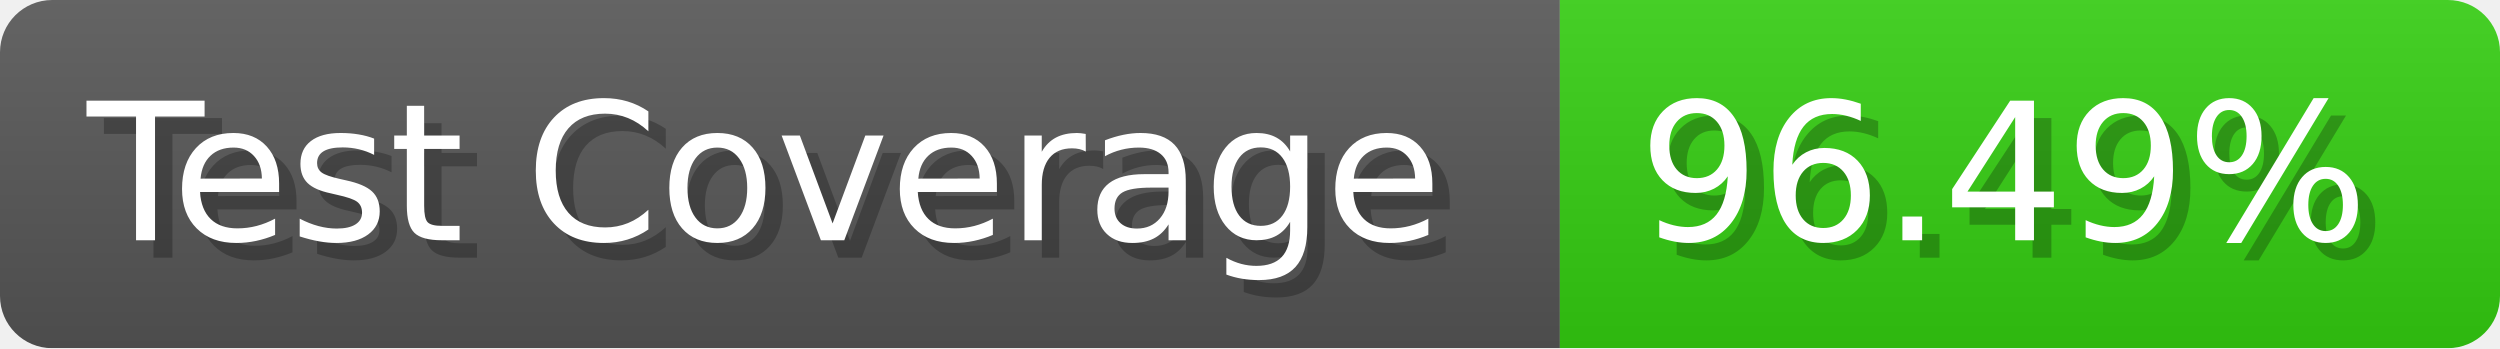
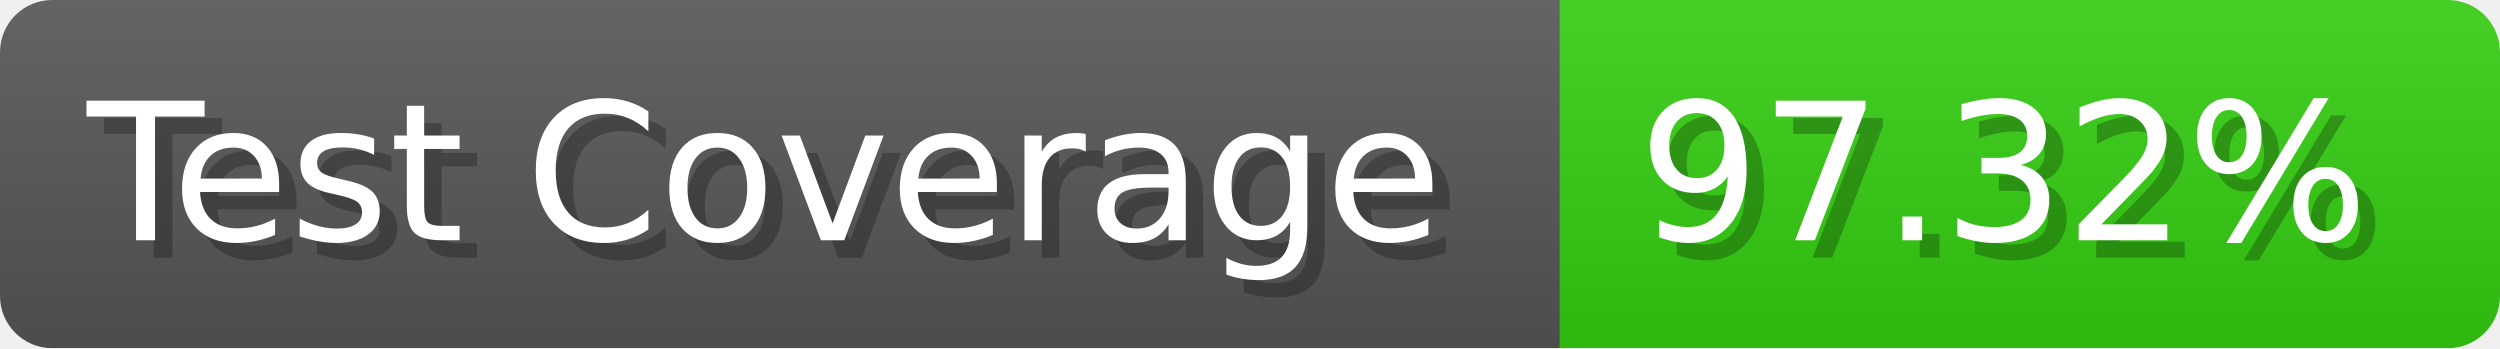
- <svg xmlns="http://www.w3.org/2000/svg" width="143.6" height="20" viewBox="0 0 1436 200" role="img" aria-label="Test Coverage: 96.49%">
+ <svg xmlns="http://www.w3.org/2000/svg" width="143.6" height="20" viewBox="0 0 1436 200" role="img" aria-label="Test Coverage: 97.32%">
  <linearGradient id="a" x2="0" y2="100%">
    <stop offset="0" stop-opacity=".1" stop-color="#EEE" />
    <stop offset="1" stop-opacity=".1" />
  </linearGradient>
  <mask id="m">
    <rect width="1436" height="200" rx="30" fill="#FFF" />
  </mask>
  <g mask="url(#m)">
    <rect width="896" height="200" fill="#555" />
    <rect width="540" height="200" fill="#3C1" x="896" />
    <rect width="1436" height="200" fill="url(#a)" />
  </g>
  <g aria-hidden="true" fill="#fff" text-anchor="start" font-family="Verdana,DejaVu Sans,sans-serif" font-size="110">
    <text x="60" y="148" textLength="796" fill="#000" opacity="0.25">Test Coverage</text>
    <text x="50" y="138" textLength="796">Test Coverage</text>
-     <text x="951" y="148" textLength="440" fill="#000" opacity="0.25">96.49%</text>
-     <text x="941" y="138" textLength="440">96.49%</text>
+     <text x="951" y="148" textLength="440" fill="#000" opacity="0.25">97.32%</text>
+     <text x="941" y="138" textLength="440">97.32%</text>
  </g>
</svg>
